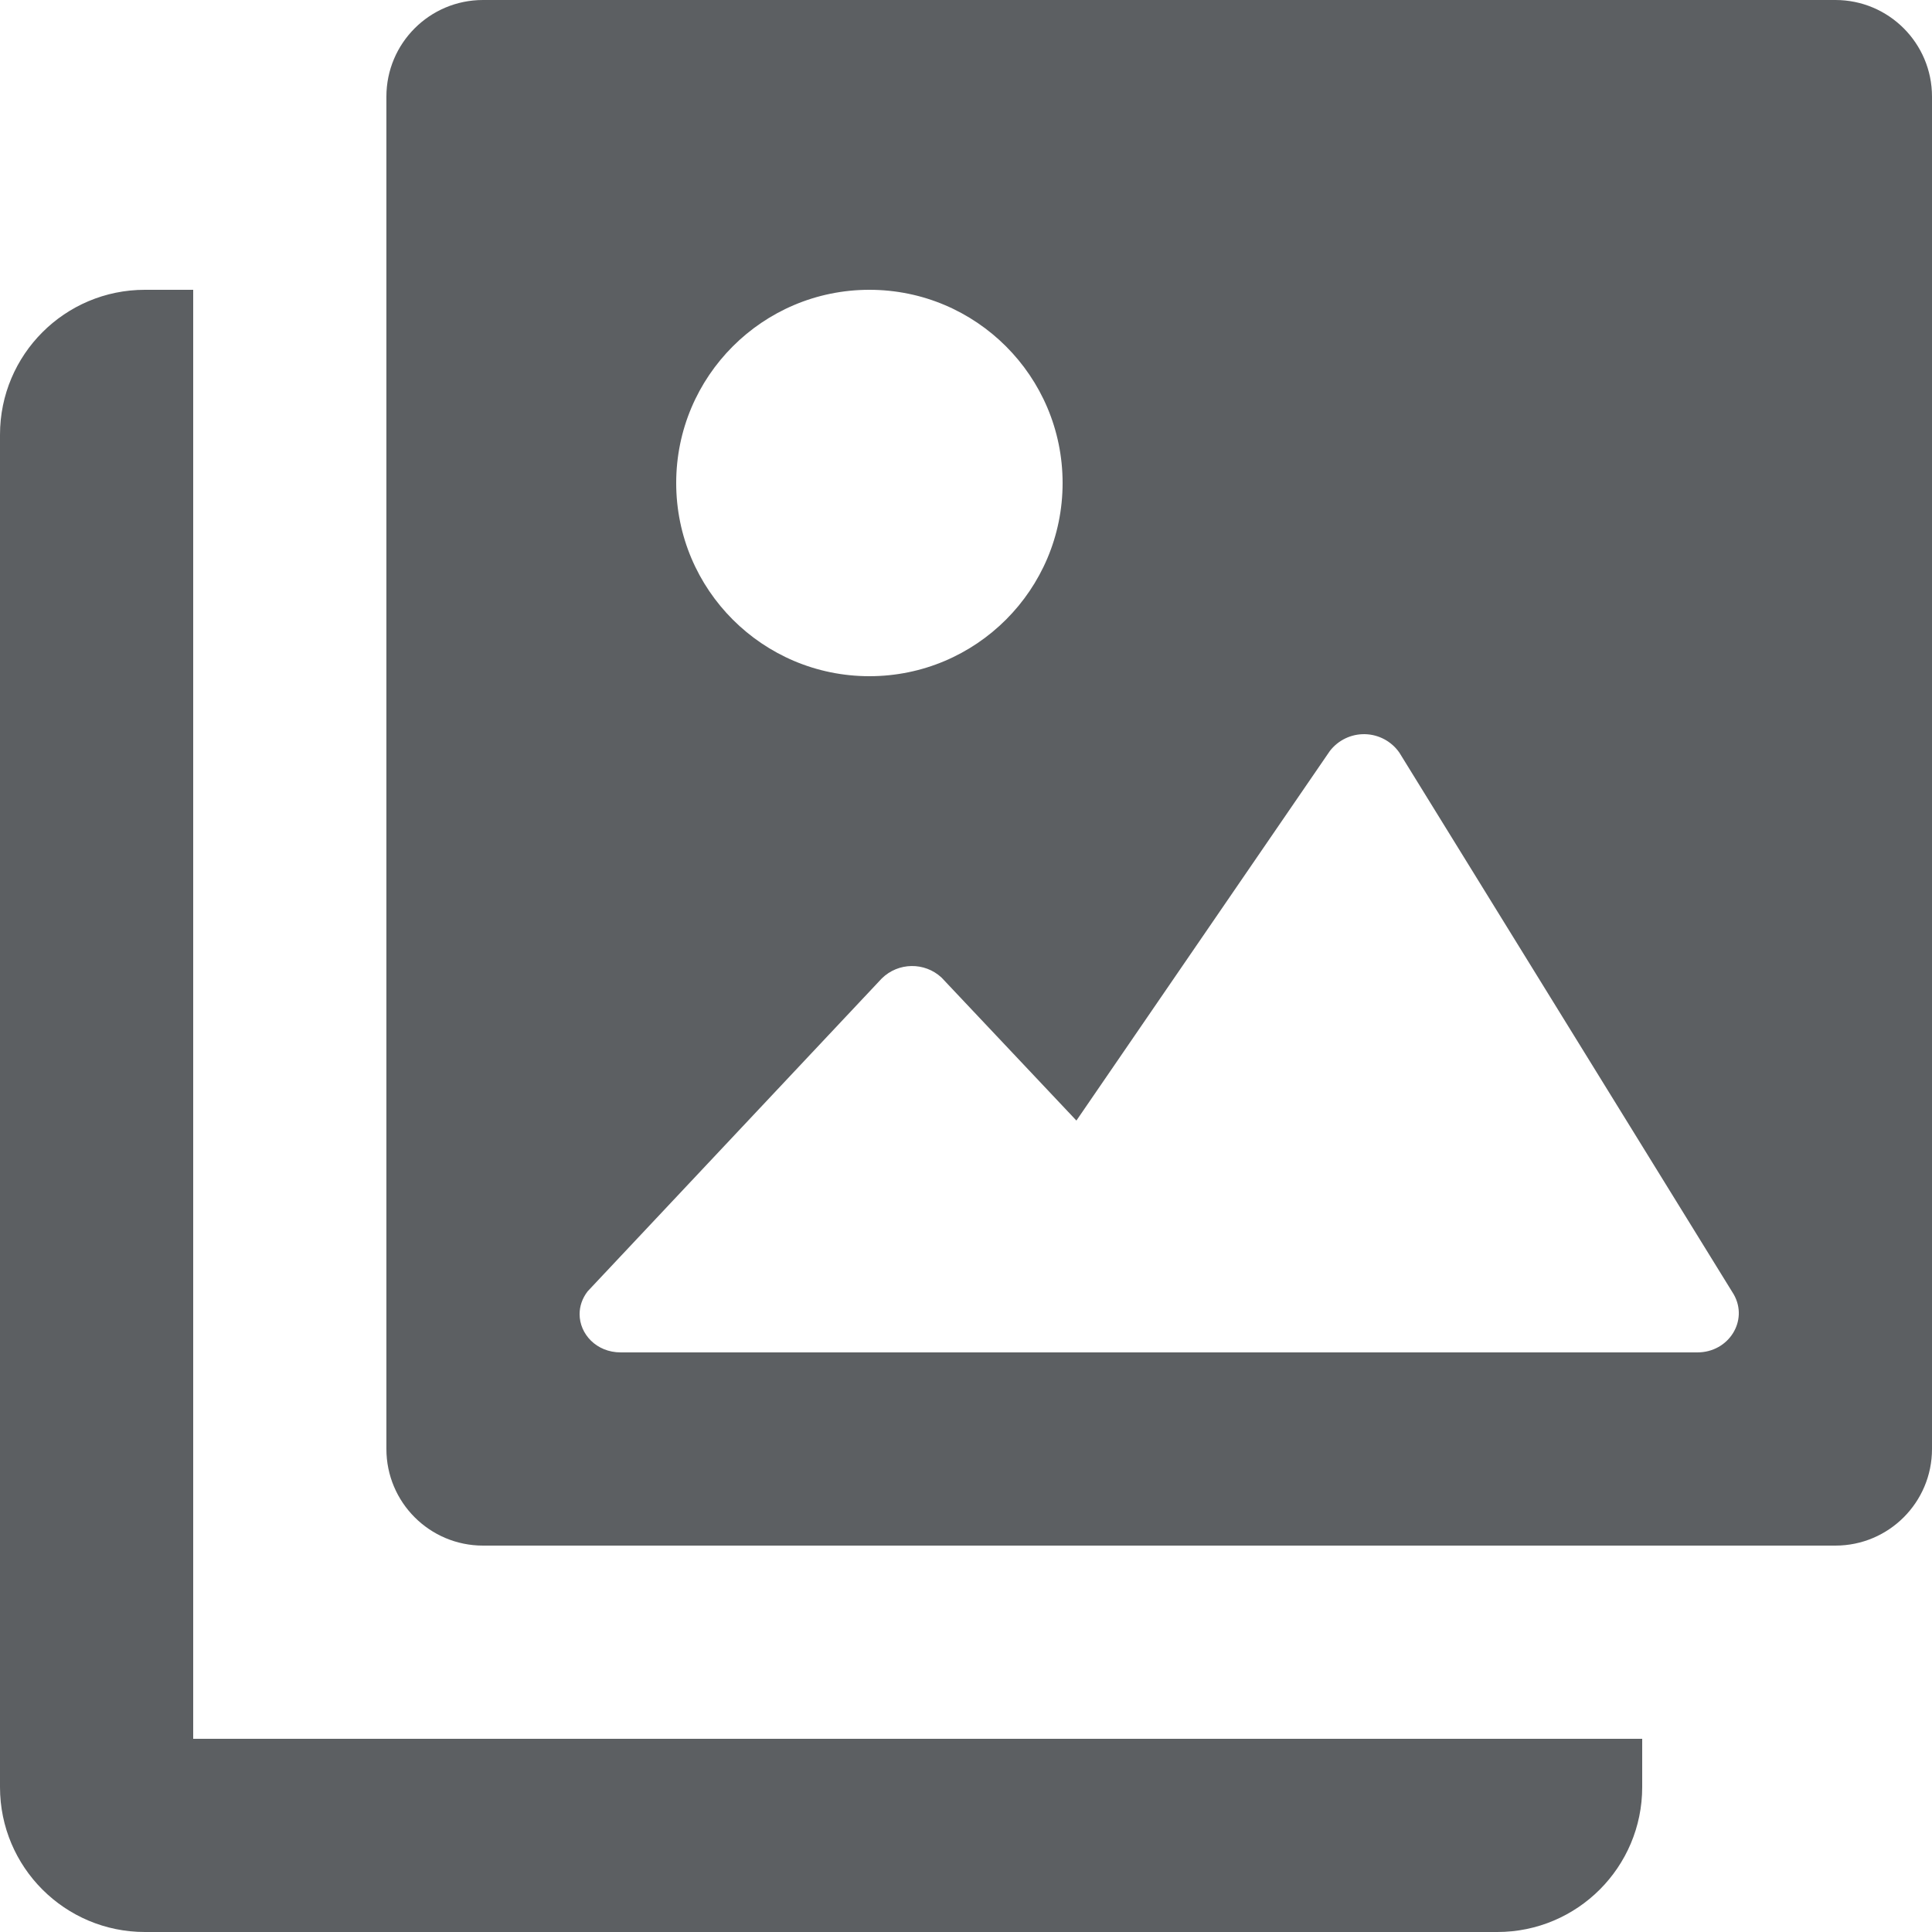
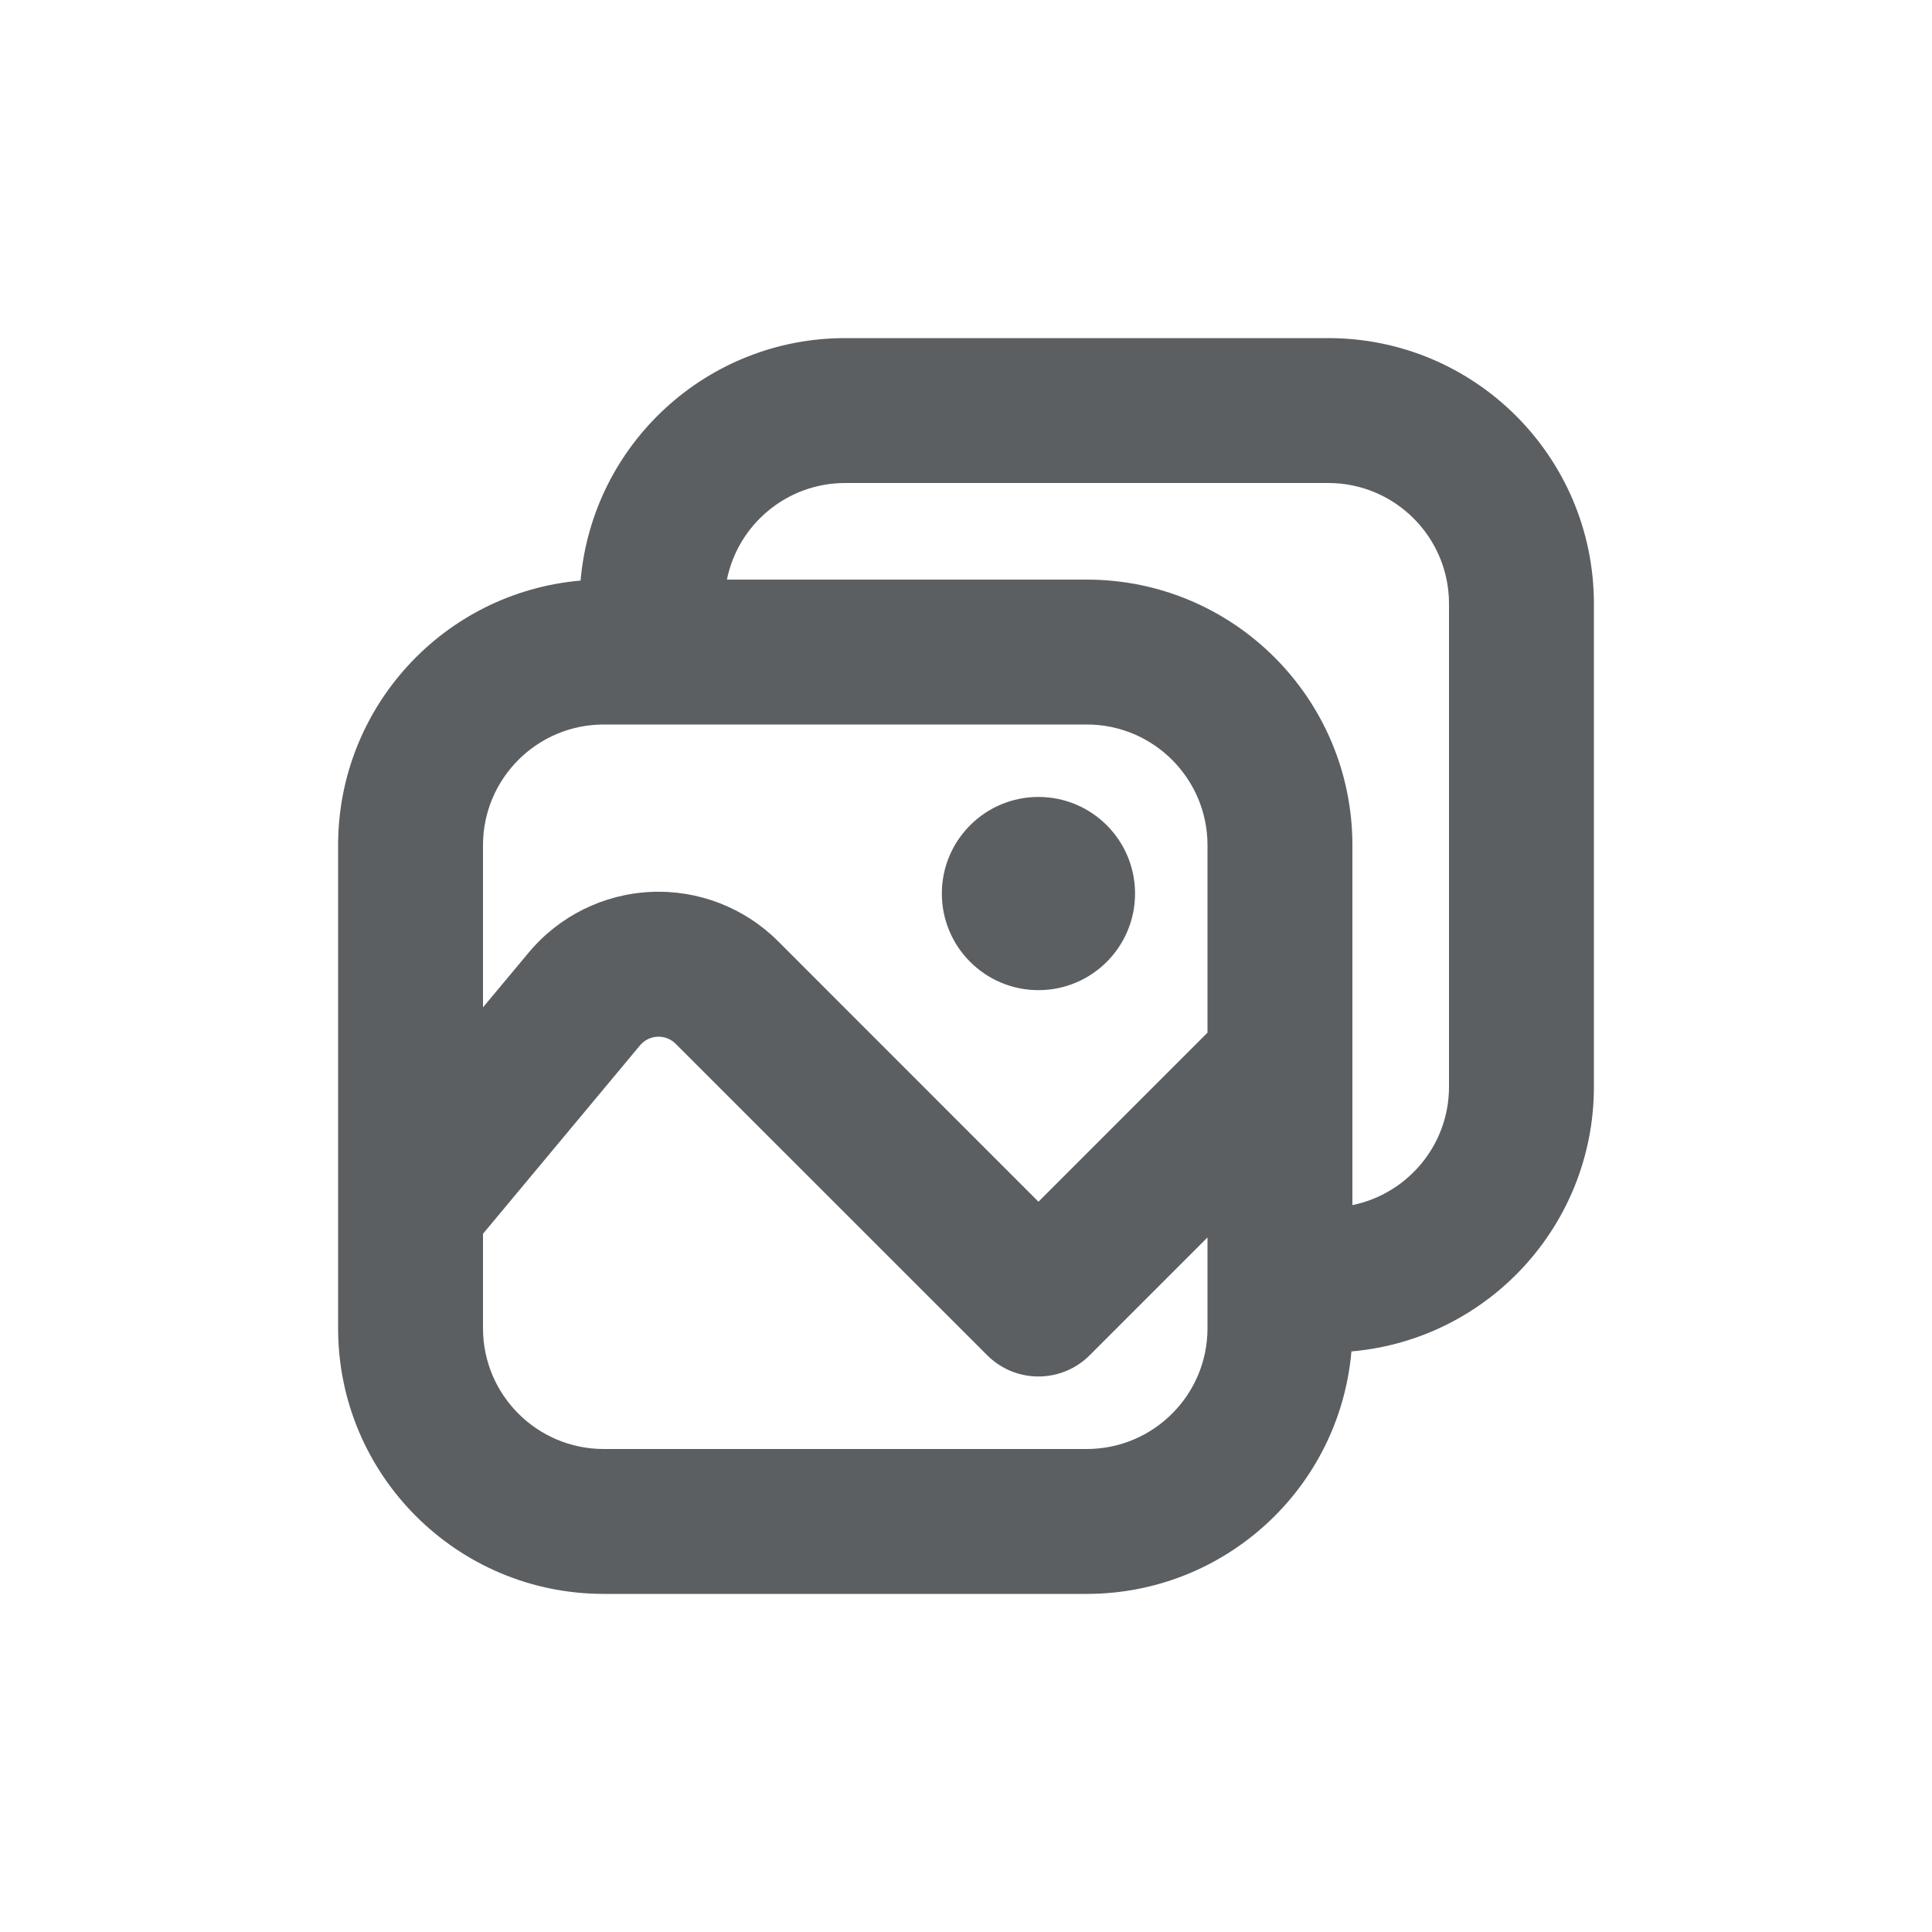
<svg xmlns="http://www.w3.org/2000/svg" viewBox="0 0 20 20">
-   <path d="M19 16a1 1 0 001-1V1a1 1 0 00-1-1H5a1 1 0 00-1 1v14a1 1 0 001 1h14zM6.426 14C6.173 14 6 13.809 6 13.604c0-.08.026-.162.083-.236l3.046-3.24a.448.448 0 01.617-.009l1.397 1.481 2.623-3.825a.446.446 0 01.72.016l3.462 5.609c.154.272-.052.6-.377.6H6.426zM11 5a2 2 0 11-4 0 2 2 0 014 0zM0 4.5A1.5 1.5 0 011.5 3H2v15h15v.5a1.5 1.5 0 01-1.5 1.5h-14A1.5 1.5 0 010 18.5v-14z" fill="#5C5F62" />
+   <path d="M10.75 10.25a1 1 0 1 0 0-2 1 1 0 0 0 0 2Z" fill="#5C5F62" />
+   <path fill-rule="evenodd" d="M6.01 6.01a2.75 2.75 0 0 1 2.74-2.51h5a2.75 2.75 0 0 1 2.75 2.75v5a2.75 2.75 0 0 1-2.51 2.74 2.75 2.75 0 0 1-2.74 2.51h-5a2.75 2.75 0 0 1-2.75-2.75v-5a2.75 2.75 0 0 1 2.51-2.74Zm-1.01 7.74v-.978l1.625-1.95a.25.25 0 0 1 .369-.017l3.226 3.225a.75.75 0 0 0 1.06 0l1.22-1.22v.94c0 .69-.56 1.25-1.25 1.25h-5c-.69 0-1.25-.56-1.25-1.25Zm7.5-5v1.94l-1.75 1.75-2.695-2.696a1.75 1.75 0 0 0-2.582.117l-.473.567v-1.678c0-.69.56-1.25 1.25-1.25h5c.69 0 1.25.56 1.25 1.25Zm-4.975-2.75h3.725a2.75 2.75 0 0 1 2.75 2.75v3.725c.57-.116 1-.62 1-1.225v-5c0-.69-.56-1.25-1.25-1.25h-5c-.605 0-1.11.43-1.225 1Z" fill="#5C5F62" />
</svg>
